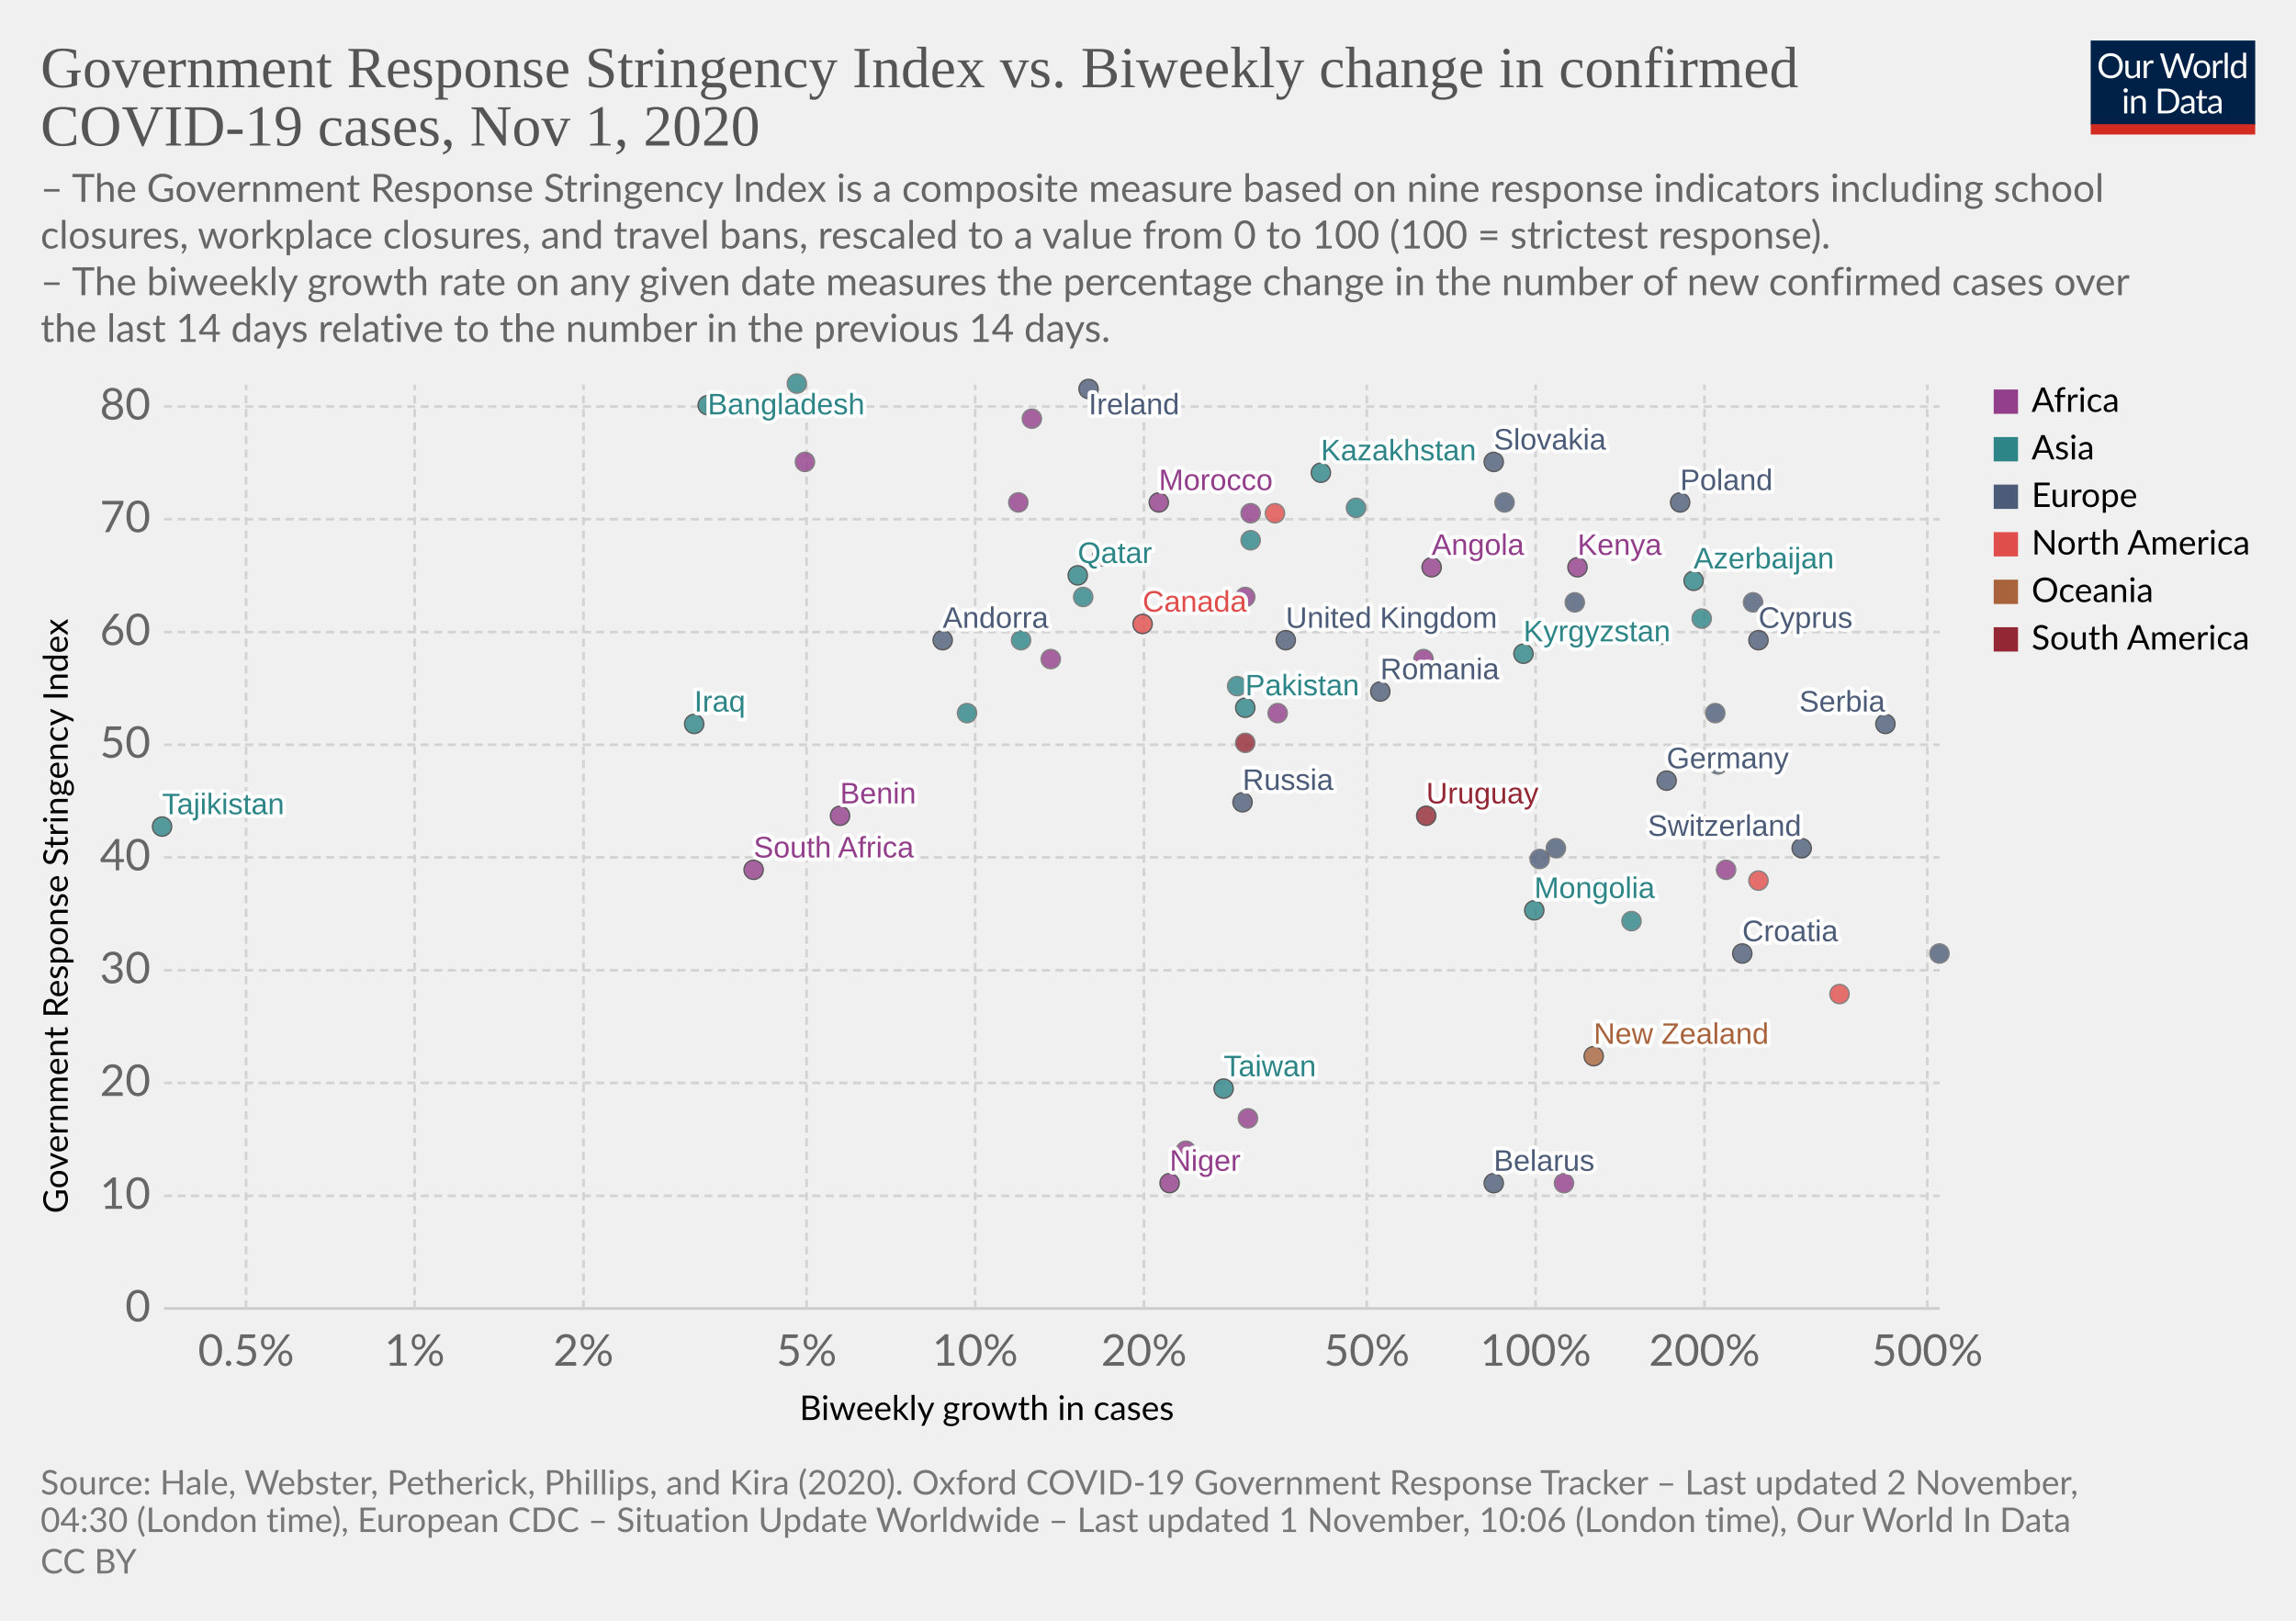
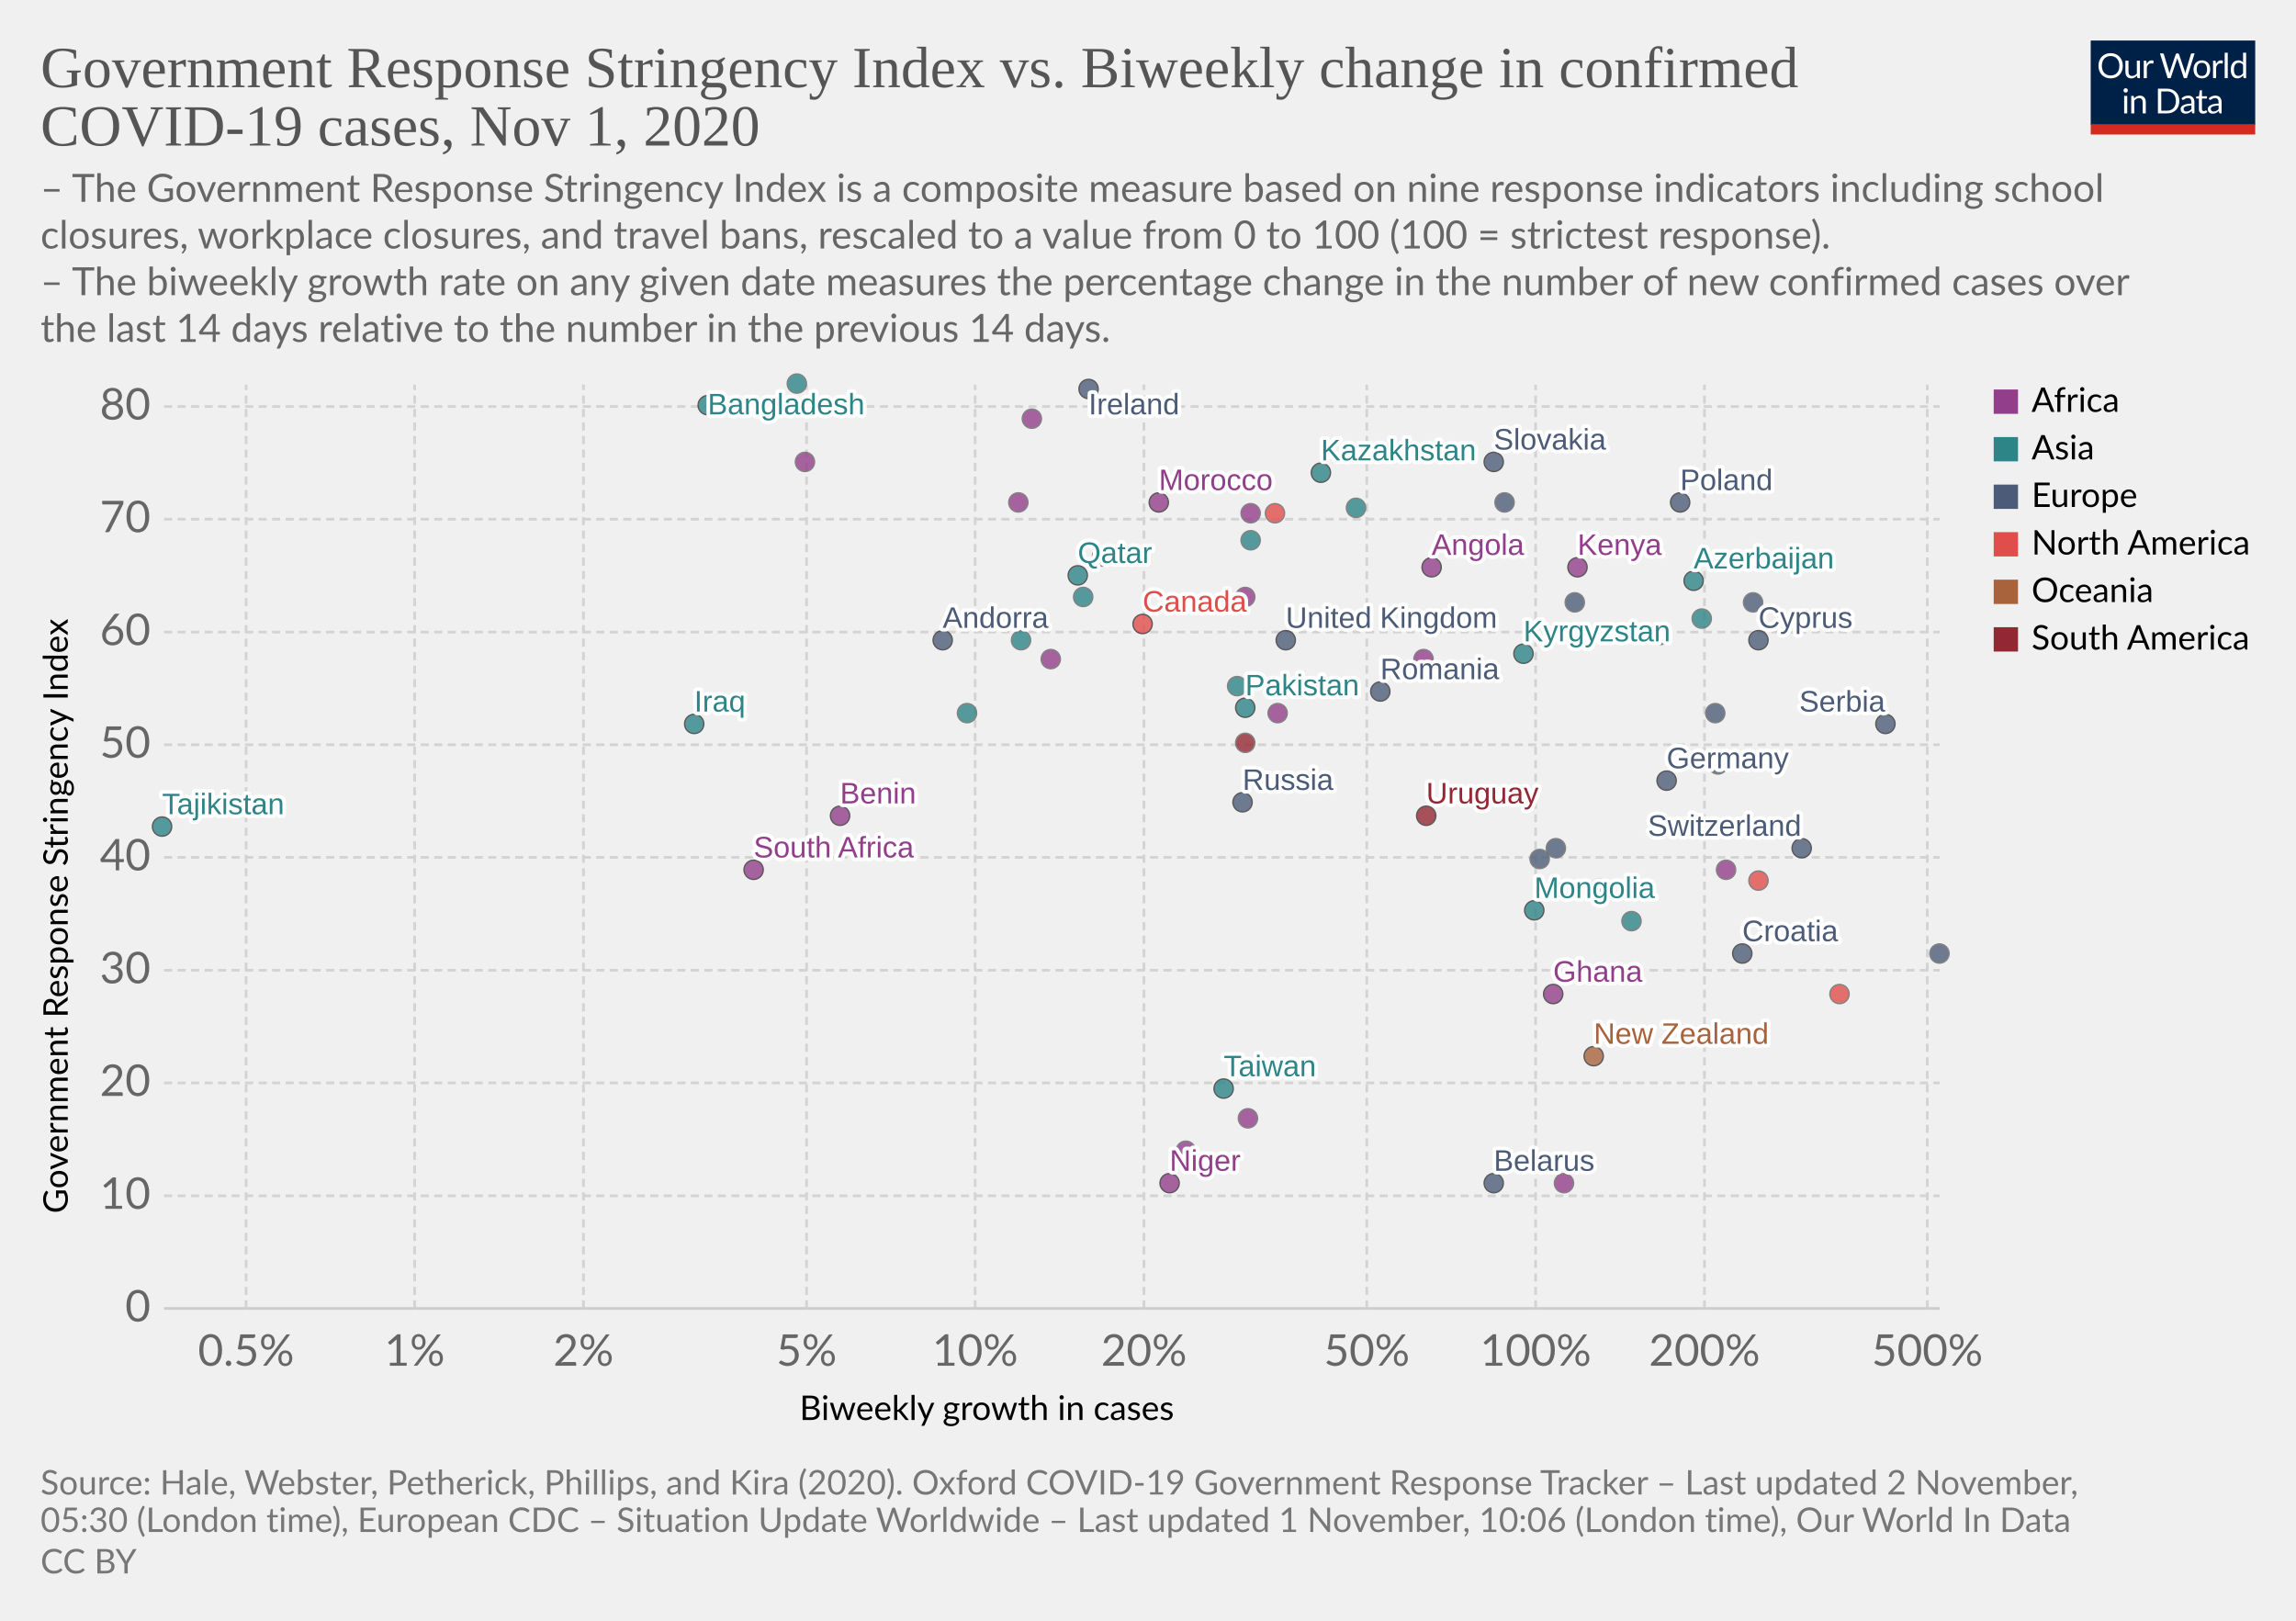
<svg xmlns="http://www.w3.org/2000/svg" version="1.1" style="background-color:#fff;-webkit-font-smoothing:antialiased" width="850" height="600" viewBox="0 0 850 600" font-family="Lato,'Helvetica Neue',Helvetica,Arial,sans-serif" font-size="18" text-rendering="optimizeLegibility">
  <g class="HeaderView">
    <g transform="matrix(.29 0 0 .29 774 15)">
      <svg width="210" height="120" viewBox="0 0 210 120" fill="none">
        <g clip-path="url(#clip0)">
          <path d="M0 0h210v107.89H0V0z" fill="#002147" />
          <path d="M40.98 32.25c0 2.36-.38 4.53-1.12 6.51a14.26 14.26 0 01-8.1 8.4c-1.9.78-4.02 1.17-6.34 1.17a16.6 16.6 0 01-6.33-1.17 14.31 14.31 0 01-8.08-8.4 18.29 18.29 0 01-1.12-6.51c0-2.36.38-4.53 1.12-6.5a14.32 14.32 0 018.07-8.44c1.92-.8 4.03-1.19 6.34-1.19 2.32 0 4.43.4 6.34 1.19 1.92.8 3.56 1.9 4.93 3.34a14.87 14.87 0 013.17 5.1 18.1 18.1 0 011.12 6.5zm-4.38 0c0-1.94-.26-3.68-.8-5.22a10.91 10.91 0 00-2.24-3.89 9.68 9.68 0 00-3.52-2.46 11.95 11.95 0 00-4.62-.86c-1.68 0-3.21.28-4.6.86a9.88 9.88 0 00-3.54 2.46 10.91 10.91 0 00-2.24 3.9c-.53 1.53-.8 3.27-.8 5.2 0 1.94.27 3.68.8 5.22a11.17 11.17 0 002.24 3.9 10.01 10.01 0 003.55 2.44c1.38.56 2.9.83 4.6.83 1.7 0 3.24-.27 4.61-.83a9.8 9.8 0 003.52-2.44 11.17 11.17 0 002.25-3.9c.53-1.54.8-3.28.8-5.21zm26.22-6.54V48H60.5c-.56 0-.9-.27-1.05-.81l-.31-2.4a12.45 12.45 0 01-3.26 2.6c-1.2.64-2.58.96-4.13.96-1.22 0-2.3-.2-3.24-.6a6.52 6.52 0 01-2.33-1.7 7.37 7.37 0 01-1.43-2.67c-.3-1.04-.46-2.2-.46-3.45V25.7h3.91v14.22c0 1.68.38 2.99 1.15 3.91.77.93 1.96 1.39 3.54 1.39 1.16 0 2.24-.27 3.23-.82a10.42 10.42 0 002.8-2.28V25.7h3.91zm8.61 4.47a9.94 9.94 0 012.6-3.56 5.64 5.64 0 013.76-1.3c.47 0 .92.05 1.34.15.44.1.83.27 1.17.49l-.3 2.92c-.09.37-.3.55-.66.55-.2 0-.5-.04-.9-.13a6.21 6.21 0 00-3.24.18c-.54.2-1.03.5-1.47.92-.42.4-.81.9-1.17 1.5-.33.58-.64 1.26-.92 2.02V48H67.7V25.71h2.25c.42 0 .72.08.88.25.16.16.27.44.33.83l.26 3.39zm61.16-13.7L122.75 48h-3.82l-7.99-24.05a21.95 21.95 0 01-.42-1.58 38.36 38.36 0 01-.44 1.58L102.05 48h-3.83L88.4 16.47h3.54c.38 0 .7.1.95.29.26.2.43.43.5.73l6.52 21.9c.1.4.2.83.28 1.28.1.46.2.94.29 1.46l.3-1.46c.12-.47.25-.9.38-1.27l7.41-21.91c.1-.25.26-.48.51-.69.27-.22.58-.33.95-.33h1.23c.38 0 .69.1.92.29.24.2.41.43.53.73l7.4 21.9a28.4 28.4 0 01.68 2.62 29.52 29.52 0 01.52-2.61l6.54-21.91c.07-.27.23-.5.48-.7.27-.21.58-.32.95-.32h3.32zm9.35 8.88c1.63 0 3.1.27 4.4.82a9.43 9.43 0 015.46 5.94c.5 1.4.74 2.98.74 4.73 0 1.76-.25 3.34-.74 4.75a9.43 9.43 0 01-5.46 5.92c-1.3.52-2.77.79-4.4.79-1.64 0-3.12-.27-4.44-.8a9.42 9.42 0 01-3.35-2.3c-.92-1-1.63-2.2-2.13-3.61-.49-1.41-.73-3-.73-4.75s.24-3.33.73-4.73c.5-1.43 1.2-2.64 2.13-3.63a9.4 9.4 0 013.35-2.31c1.32-.55 2.8-.82 4.44-.82zm0 19.89c2.2 0 3.84-.73 4.93-2.2 1.08-1.48 1.63-3.54 1.63-6.18 0-2.66-.55-4.72-1.63-6.2-1.09-1.49-2.73-2.23-4.93-2.23-1.12 0-2.09.2-2.93.57a5.7 5.7 0 00-2.06 1.65 7.5 7.5 0 00-1.24 2.67c-.26 1.04-.4 2.22-.4 3.54 0 2.64.55 4.7 1.64 6.18 1.1 1.47 2.76 2.2 4.99 2.2zm17.97-15.07a9.94 9.94 0 012.6-3.56 5.64 5.64 0 013.76-1.3c.47 0 .91.05 1.34.15.44.1.83.27 1.16.49l-.28 2.92c-.09.37-.31.55-.66.55-.2 0-.5-.04-.9-.13a6.2 6.2 0 00-3.24.18c-.54.2-1.03.5-1.47.92-.43.4-.82.9-1.17 1.5a13.1 13.1 0 00-.92 2.02V48h-3.94V25.71h2.24c.43 0 .72.08.88.25.17.16.28.44.33.83l.27 3.39zm15.04-14.59V48h-3.92V15.6h3.92zm19.55 15.43a6.22 6.22 0 00-2.38-2.05 6.7 6.7 0 00-2.86-.6c-2.07 0-3.66.75-4.77 2.23-1.12 1.48-1.68 3.6-1.68 6.33 0 1.46.13 2.7.38 3.74a7.29 7.29 0 001.1 2.56 4.35 4.35 0 001.78 1.45c.7.3 1.5.46 2.4.46 1.29 0 2.41-.3 3.36-.88a9.6 9.6 0 002.67-2.49V31.02zm3.91-15.43V48h-2.33c-.56 0-.9-.27-1.06-.81l-.35-2.71a12.13 12.13 0 01-3.25 2.77 8.28 8.28 0 01-4.23 1.06 7.31 7.31 0 01-6.14-2.9c-.73-.96-1.3-2.15-1.69-3.57a18.35 18.35 0 01.07-9.48 11.29 11.29 0 011.89-3.7 8.7 8.7 0 017.06-3.34 7.96 7.96 0 016.12 2.62V15.59h3.91zM46.61 70.71V93H42.7V70.71h3.91zm.84-7c0 .39-.08.75-.24 1.09a2.81 2.81 0 01-1.52 1.47 2.67 2.67 0 01-2.16 0 2.9 2.9 0 01-1.45-1.47 2.67 2.67 0 010-2.16c.15-.35.35-.65.6-.9.25-.27.53-.47.85-.62a2.67 2.67 0 012.16 0c.35.15.65.35.9.62.27.25.47.55.62.9.16.34.24.7.24 1.08zm7.97 10.24c.49-.54 1-1.04 1.54-1.48a9.85 9.85 0 013.66-1.84 8.96 8.96 0 015.43.35c.94.4 1.72.97 2.33 1.71a7.36 7.36 0 011.43 2.67c.32 1.04.49 2.19.49 3.45V93h-3.94V78.81c0-1.69-.4-3-1.17-3.92-.76-.93-1.93-1.4-3.5-1.4a6.6 6.6 0 00-3.25.83c-1 .56-1.92 1.31-2.77 2.27V93h-3.94V70.71h2.35c.56 0 .9.28 1.04.82l.3 2.42zm57.7 3.3c0 2.36-.37 4.5-1.11 6.44a14.3 14.3 0 01-3.17 4.98 14.1 14.1 0 01-4.93 3.2c-1.9.76-4.02 1.13-6.33 1.13H85.8V61.47h11.77c2.31 0 4.42.39 6.33 1.15a13.8 13.8 0 018.1 8.18 17.75 17.75 0 011.12 6.45zm-4.37 0c0-1.94-.26-3.67-.8-5.2a10.94 10.94 0 00-2.23-3.87 9.57 9.57 0 00-3.53-2.42 12.23 12.23 0 00-4.61-.83h-7.5v24.62h7.5c1.7 0 3.24-.28 4.61-.84a9.7 9.7 0 003.53-2.4 10.94 10.94 0 002.24-3.87c.53-1.53.8-3.26.8-5.2zm19.8 5.72c-1.8.06-3.34.2-4.62.44-1.26.22-2.3.51-3.1.88-.8.36-1.37.8-1.74 1.3-.35.5-.53 1.05-.53 1.67 0 .58.1 1.1.3 1.52a3 3 0 00.76 1.05c.34.27.73.46 1.17.6.45.11.94.17 1.45.17a7.28 7.28 0 003.5-.81 11.95 11.95 0 002.82-2.2v-4.62zm-12.65-9.11a12.73 12.73 0 013.98-2.66c1.43-.59 3-.88 4.73-.88 1.25 0 2.36.2 3.33.61a6.81 6.81 0 013.94 4.38c.33 1.04.5 2.19.5 3.43V93h-1.74a1.8 1.8 0 01-.88-.18c-.2-.13-.36-.38-.48-.74l-.44-2.12c-.59.55-1.16 1.03-1.72 1.46a9.48 9.48 0 01-3.74 1.7c-.69.15-1.46.23-2.3.23-.87 0-1.69-.12-2.45-.35a5.34 5.34 0 01-3.34-2.93 6.64 6.64 0 01-.49-2.64c0-.88.25-1.72.73-2.53a6.33 6.33 0 012.35-2.17c1.09-.63 2.5-1.15 4.25-1.54 1.75-.41 3.89-.65 6.42-.7v-1.75c0-1.73-.37-3.03-1.12-3.91-.75-.9-1.84-1.34-3.28-1.34-.97 0-1.78.12-2.44.37-.64.23-1.2.5-1.7.81l-1.23.82c-.33.23-.67.35-1 .35-.27 0-.5-.07-.69-.2a2.1 2.1 0 01-.48-.53l-.7-1.25zm27.67 19.5c-1.76 0-3.12-.5-4.07-1.48-.94-.98-1.41-2.4-1.41-4.25V74h-2.68a.9.9 0 01-.6-.2c-.16-.14-.24-.36-.24-.66v-1.56l3.65-.46.9-6.89a.9.9 0 01.29-.52.88.88 0 01.62-.22H142v7.67h6.44V74H142v13.38c0 .94.22 1.63.68 2.09.45.45 1.04.68 1.76.68a3.21 3.21 0 001.85-.53l.55-.35c.16-.12.3-.18.41-.18.2 0 .4.13.55.38l1.15 1.87a7.45 7.45 0 01-2.44 1.5c-.96.35-1.94.52-2.95.52zm19.68-10.4c-1.8.07-3.34.21-4.62.45-1.26.22-2.3.51-3.1.88-.8.36-1.37.8-1.74 1.3-.35.5-.53 1.05-.53 1.67 0 .58.1 1.1.3 1.52.18.42.44.77.76 1.05.34.27.73.46 1.17.6.45.11.94.17 1.45.17a7.3 7.3 0 003.5-.81 12.04 12.04 0 002.82-2.2v-4.62zm-12.65-9.1a12.72 12.72 0 013.99-2.66c1.42-.59 3-.88 4.72-.88 1.25 0 2.36.2 3.33.61a6.81 6.81 0 013.94 4.38c.33 1.04.5 2.19.5 3.43V93h-1.74a1.8 1.8 0 01-.88-.18c-.2-.13-.36-.38-.48-.74l-.44-2.12c-.59.55-1.16 1.03-1.72 1.46a9.48 9.48 0 01-3.74 1.7c-.69.15-1.46.23-2.3.23-.87 0-1.69-.12-2.45-.35a5.33 5.33 0 01-3.34-2.93 6.62 6.62 0 01-.49-2.64c0-.88.25-1.72.73-2.53a6.33 6.33 0 012.35-2.17c1.09-.63 2.5-1.15 4.25-1.54a31.2 31.2 0 016.42-.7v-1.75c0-1.73-.37-3.03-1.12-3.91-.75-.9-1.84-1.34-3.28-1.34-.97 0-1.78.12-2.44.37-.64.23-1.2.5-1.7.81-.46.3-.87.57-1.22.82-.34.23-.68.35-1.02.35-.26 0-.49-.07-.68-.2a1.88 1.88 0 01-.48-.53l-.7-1.25z" fill="#fff" />
          <path fill="#D42B21" d="M0 106.79h210V120H0z" />
        </g>
        <defs>
          <clipPath id="clip0">
            <path fill="#fff" d="M0 0h210v120H0z" />
          </clipPath>
        </defs>
      </svg>
    </g>
    <a href="https://ourworldindata.org/grapher/government-response-stringency-index-vs-biweekly-change-in-confirmed-covid-19-cases?time=latest" target="_blank" rel="noopener" font-family="&quot;Playfair Display&quot;,Georgia,&quot;Times New Roman&quot;,serif">
      <text font-size="21.6" x="15" y="32.3" fill="#555">
        <tspan x="15" y="32.28">Government Response Stringency Index vs. Biweekly change in confirmed</tspan>
        <tspan x="15" y="53.88">COVID-19 cases, Nov 1, 2020</tspan>
      </text>
    </a>
    <text font-size="14.4" x="15" y="74.7" fill="#666">
      <tspan x="15" y="74.72">– The Government Response Stringency Index is a composite measure based on nine response indicators including school</tspan>
      <tspan x="15" y="92">closures, workplace closures, and travel bans, rescaled to a value from 0 to 100 (100 = strictest response).</tspan>
      <tspan x="15" y="109.28"> – The biweekly growth rate on any given date measures the percentage change in the number of new confirmed cases over</tspan>
      <tspan x="15" y="126.56">the last 14 days relative to the number in the previous 14 days.</tspan>
    </text>
  </g>
  <g class="ScatterPlot">
    <g class="DualAxisView">
      <g class="HorizontalAxis">
        <text font-size="12.6" x="296" y="525.7">
          <tspan x="295.99" y="525.68">Biweekly growth in cases</tspan>
        </text>
        <text x="91.1" y="505.6" fill="#666" text-anchor="middle" font-size="16.2">0.5%</text>
        <text x="153.5" y="505.6" fill="#666" text-anchor="middle" font-size="16.2">1%</text>
        <text x="216" y="505.6" fill="#666" text-anchor="middle" font-size="16.2">2%</text>
        <text x="298.6" y="505.6" fill="#666" text-anchor="middle" font-size="16.2">5%</text>
        <text x="361" y="505.6" fill="#666" text-anchor="middle" font-size="16.2">10%</text>
        <text x="423.5" y="505.6" fill="#666" text-anchor="middle" font-size="16.2">20%</text>
        <text x="506" y="505.6" fill="#666" text-anchor="middle" font-size="16.2">50%</text>
        <text x="568.5" y="505.6" fill="#666" text-anchor="middle" font-size="16.2">100%</text>
        <text x="631" y="505.6" fill="#666" text-anchor="middle" font-size="16.2">200%</text>
        <text x="713.5" y="505.6" fill="#666" text-anchor="middle" font-size="16.2">500%</text>
      </g>
      <g class="VerticalAxis">
        <text font-size="12.6" x="-449.2" y="25.1" transform="rotate(-90)">
          <tspan x="-449.2" y="25.08">Government Response Stringency Index</tspan>
        </text>
        <text x="55.74" y="484.4" fill="#666" dominant-baseline="middle" text-anchor="end" font-size="16.2">0</text>
        <text x="55.74" y="442.7" fill="#666" dominant-baseline="middle" text-anchor="end" font-size="16.2">10</text>
        <text x="55.74" y="400.9" fill="#666" dominant-baseline="middle" text-anchor="end" font-size="16.2">20</text>
        <text x="55.74" y="359.2" fill="#666" dominant-baseline="middle" text-anchor="end" font-size="16.2">30</text>
        <text x="55.74" y="317.4" fill="#666" dominant-baseline="middle" text-anchor="end" font-size="16.2">40</text>
        <text x="55.74" y="275.7" fill="#666" dominant-baseline="middle" text-anchor="end" font-size="16.2">50</text>
        <text x="55.74" y="234" fill="#666" dominant-baseline="middle" text-anchor="end" font-size="16.2">60</text>
        <text x="55.74" y="192.2" fill="#666" dominant-baseline="middle" text-anchor="end" font-size="16.2">70</text>
        <text x="55.74" y="150.5" fill="#666" dominant-baseline="middle" text-anchor="end" font-size="16.2">80</text>
      </g>
      <g class="AxisGridLines horizontalLines">
        <path stroke="#ccc" d="M60.74 484.4h657.35" />
        <path stroke="#d3d3d3" stroke-dasharray="3,2" d="M60.74 442.7h657.35M60.74 400.9h657.35M60.74 359.2h657.35M60.74 317.4h657.35M60.74 275.7h657.35M60.74 234h657.35M60.74 192.2h657.35M60.74 150.5h657.35" />
      </g>
      <g class="AxisGridLines verticalLines" stroke="#d3d3d3" stroke-dasharray="3,2">
        <path d="M91.1 484.4v-342M153.5 484.4v-342M216 484.4v-342M298.6 484.4v-342M361 484.4v-342M423.5 484.4v-342M506 484.4v-342M568.5 484.4v-342M631 484.4v-342M713.5 484.4v-342" />
      </g>
    </g>
    <g class="PointsWithLabels clickable" clip-path="url(#a)" font-family="Arial, sans-serif">
      <path fill="rgba(255,255,255,0)" d="M60.74 142.4h657.35v342H60.74z" />
      <defs>
        <clipPath id="a">
          <path d="M50.74 132.4h677.35v362H50.74z" />
        </clipPath>
      </defs>
      <g class="key-United-Kingdom_0">
        <circle cx="476" cy="237" r="3.57" fill="#4C5C78" opacity=".8" stroke="#333" stroke-width=".5" />
      </g>
      <g class="key-Ireland_0">
        <circle cx="403" cy="144" r="3.57" fill="#4C5C78" opacity=".8" stroke="#333" stroke-width=".5" />
      </g>
      <g class="key-Germany_0">
        <circle cx="617" cy="289" r="3.57" fill="#4C5C78" opacity=".8" stroke="#333" stroke-width=".5" />
      </g>
      <g class="key-Switzerland_0">
        <circle cx="667" cy="314" r="3.57" fill="#4C5C78" opacity=".8" stroke="#333" stroke-width=".5" />
      </g>
      <g class="key-Sweden_0">
        <circle cx="592" cy="329" r="3.57" fill="#4C5C78" opacity=".8" stroke="#666" stroke-width=".5" />
      </g>
      <g class="key-Poland_0">
        <circle cx="622" cy="186" r="3.57" fill="#4C5C78" opacity=".8" stroke="#333" stroke-width=".5" />
      </g>
      <g class="key-Russia_0">
        <circle cx="460" cy="297" r="3.57" fill="#4C5C78" opacity=".8" stroke="#333" stroke-width=".5" />
      </g>
      <g class="key-Andorra_0">
        <circle cx="349" cy="237" r="3.57" fill="#4C5C78" opacity=".8" stroke="#333" stroke-width=".5" />
      </g>
      <g class="key-Angola_0">
        <circle cx="530" cy="210" r="3.57" fill="#923E8B" opacity=".8" stroke="#333" stroke-width=".5" />
      </g>
      <g class="key-Azerbaijan_0">
        <circle cx="627" cy="215" r="3.57" fill="#2D8587" opacity=".8" stroke="#333" stroke-width=".5" />
      </g>
      <g class="key-Lithuania_0">
        <circle cx="649" cy="223" r="3.57" fill="#4C5C78" opacity=".8" stroke="#666" stroke-width=".5" />
      </g>
      <g class="key-Libya_0">
        <circle cx="382" cy="155" r="3.57" fill="#923E8B" opacity=".8" stroke="#666" stroke-width=".5" />
      </g>
      <g class="key-Liberia_0">
        <circle cx="527" cy="244" r="3.57" fill="#923E8B" opacity=".8" stroke="#666" stroke-width=".5" />
      </g>
      <g class="key-Lebanon_0">
        <circle cx="378" cy="237" r="3.57" fill="#2D8587" opacity=".8" stroke="#666" stroke-width=".5" />
      </g>
      <g class="key-Kyrgyzstan_0">
        <circle cx="564" cy="242" r="3.57" fill="#2D8587" opacity=".8" stroke="#333" stroke-width=".5" />
      </g>
      <g class="key-South-Korea_0">
        <circle cx="458" cy="254" r="3.57" fill="#2D8587" opacity=".8" stroke="#666" stroke-width=".5" />
      </g>
      <g class="key-Kenya_0">
        <circle cx="584" cy="210" r="3.57" fill="#923E8B" opacity=".8" stroke="#333" stroke-width=".5" />
      </g>
      <g class="key-Kazakhstan_0">
        <circle cx="489" cy="175" r="3.57" fill="#2D8587" opacity=".8" stroke="#333" stroke-width=".5" />
      </g>
      <g class="key-Iraq_0">
        <circle cx="257" cy="268" r="3.57" fill="#2D8587" opacity=".8" stroke="#333" stroke-width=".5" />
      </g>
      <g class="key-Iran_0">
        <circle cx="502" cy="188" r="3.57" fill="#2D8587" opacity=".8" stroke="#666" stroke-width=".5" />
      </g>
      <g class="key-Hungary_0">
        <circle cx="576" cy="314" r="3.57" fill="#4C5C78" opacity=".8" stroke="#666" stroke-width=".5" />
      </g>
      <g class="key-Bangladesh_0">
        <circle cx="262" cy="150" r="3.57" fill="#2D8587" opacity=".8" stroke="#333" stroke-width=".5" />
      </g>
      <g class="key-Belarus_0">
        <circle cx="553" cy="438" r="3.57" fill="#4C5C78" opacity=".8" stroke="#333" stroke-width=".5" />
      </g>
      <g class="key-Benin_0">
        <circle cx="311" cy="302" r="3.57" fill="#923E8B" opacity=".8" stroke="#333" stroke-width=".5" />
      </g>
      <g class="key-Bulgaria_0">
        <circle cx="636" cy="283" r="3.57" fill="#4C5C78" opacity=".8" stroke="#666" stroke-width=".5" />
      </g>
      <g class="key-Burundi_0">
        <circle cx="579" cy="438" r="3.57" fill="#923E8B" opacity=".8" stroke="#666" stroke-width=".5" />
      </g>
      <g class="key-Canada_0">
        <circle cx="423" cy="231" r="3.57" fill="#E04E4B" opacity=".8" stroke="#333" stroke-width=".5" />
      </g>
      <g class="key-Uruguay_0">
        <circle cx="528" cy="302" r="3.57" fill="#932834" opacity=".8" stroke="#333" stroke-width=".5" />
      </g>
      <g class="key-Romania_0">
        <circle cx="511" cy="256" r="3.57" fill="#4C5C78" opacity=".8" stroke="#333" stroke-width=".5" />
      </g>
      <g class="key-Puerto-Rico_0">
        <circle cx="472" cy="190" r="3.57" fill="#E04E4B" opacity=".8" stroke="#666" stroke-width=".5" />
      </g>
      <g class="key-Portugal_0">
        <circle cx="583" cy="223" r="3.57" fill="#4C5C78" opacity=".8" stroke="#666" stroke-width=".5" />
      </g>
      <g class="key-Pakistan_0">
        <circle cx="461" cy="262" r="3.57" fill="#2D8587" opacity=".8" stroke="#333" stroke-width=".5" />
      </g>
      <g class="key-Niger_0">
        <circle cx="433" cy="438" r="3.57" fill="#923E8B" opacity=".8" stroke="#333" stroke-width=".5" />
      </g>
      <g class="key-New-Zealand_0">
        <circle cx="590" cy="391" r="3.57" fill="#A8633C" opacity=".8" stroke="#333" stroke-width=".5" />
      </g>
      <g class="key-Mozambique_0">
        <circle cx="461" cy="221" r="3.57" fill="#923E8B" opacity=".8" stroke="#666" stroke-width=".5" />
      </g>
      <g class="key-Morocco_0">
        <circle cx="429" cy="186" r="3.57" fill="#923E8B" opacity=".8" stroke="#333" stroke-width=".5" />
      </g>
      <g class="key-Mongolia_0">
        <circle cx="568" cy="337" r="3.57" fill="#2D8587" opacity=".8" stroke="#333" stroke-width=".5" />
      </g>
      <g class="key-Mauritania_0">
        <circle cx="439" cy="426" r="3.57" fill="#923E8B" opacity=".8" stroke="#666" stroke-width=".5" />
      </g>
      <g class="key-Croatia_0">
        <circle cx="645" cy="353" r="3.57" fill="#4C5C78" opacity=".8" stroke="#333" stroke-width=".5" />
      </g>
      <g class="key-China_0">
        <circle cx="295" cy="142" r="3.57" fill="#2D8587" opacity=".8" stroke="#666" stroke-width=".5" />
      </g>
      <g class="key-Bermuda_0">
        <circle cx="651" cy="326" r="3.57" fill="#E04E4B" opacity=".8" stroke="#666" stroke-width=".5" />
      </g>
      <g class="key-Taiwan_0">
        <circle cx="453" cy="403" r="3.57" fill="#2D8587" opacity=".8" stroke="#333" stroke-width=".5" />
      </g>
      <g class="key-Dominica_0">
        <circle cx="681" cy="368" r="3.57" fill="#E04E4B" opacity=".8" stroke="#666" stroke-width=".5" />
      </g>
      <g class="key-Ecuador_0">
        <circle cx="461" cy="275" r="3.57" fill="#932834" opacity=".8" stroke="#666" stroke-width=".5" />
      </g>
      <g class="key-Kuwait_0">
        <circle cx="401" cy="221" r="3.57" fill="#2D8587" opacity=".8" stroke="#666" stroke-width=".5" />
      </g>
      <g class="key-Mauritius_0">
        <circle cx="462" cy="414" r="3.57" fill="#923E8B" opacity=".8" stroke="#666" stroke-width=".5" />
      </g>
      <g class="key-Egypt_0">
        <circle cx="463" cy="190" r="3.57" fill="#923E8B" opacity=".8" stroke="#666" stroke-width=".5" />
      </g>
      <g class="key-Uganda_0">
        <circle cx="389" cy="244" r="3.57" fill="#923E8B" opacity=".8" stroke="#666" stroke-width=".5" />
      </g>
      <g class="key-Turkey_0">
        <circle cx="463" cy="200" r="3.57" fill="#2D8587" opacity=".8" stroke="#666" stroke-width=".5" />
      </g>
      <g class="key-Tunisia_0">
        <circle cx="298" cy="171" r="3.57" fill="#923E8B" opacity=".8" stroke="#666" stroke-width=".5" />
      </g>
      <g class="key-United-Arab-Emirates_0">
        <circle cx="358" cy="264" r="3.57" fill="#2D8587" opacity=".8" stroke="#666" stroke-width=".5" />
      </g>
      <g class="key-Togo_0">
        <circle cx="473" cy="264" r="3.57" fill="#923E8B" opacity=".8" stroke="#666" stroke-width=".5" />
      </g>
      <g class="key-Tajikistan_0">
        <circle cx="60" cy="306" r="3.57" fill="#2D8587" opacity=".8" stroke="#333" stroke-width=".5" />
      </g>
      <g class="key-Zimbabwe_0">
        <circle cx="377" cy="186" r="3.57" fill="#923E8B" opacity=".8" stroke="#666" stroke-width=".5" />
      </g>
      <g class="key-South-Africa_0">
        <circle cx="279" cy="322" r="3.57" fill="#923E8B" opacity=".8" stroke="#333" stroke-width=".5" />
      </g>
      <g class="key-Slovakia_0">
        <circle cx="553" cy="171" r="3.57" fill="#4C5C78" opacity=".8" stroke="#333" stroke-width=".5" />
      </g>
      <g class="key-Serbia_0">
        <circle cx="698" cy="268" r="3.57" fill="#4C5C78" opacity=".8" stroke="#333" stroke-width=".5" />
      </g>
      <g class="key-Sri-Lanka_0">
        <circle cx="604" cy="341" r="3.57" fill="#2D8587" opacity=".8" stroke="#666" stroke-width=".5" />
      </g>
      <g class="key-Greece_0">
        <circle cx="615" cy="235" r="3.57" fill="#4C5C78" opacity=".8" stroke="#666" stroke-width=".5" />
+       </g>
+       <g class="key-Ghana_0">
+         <circle cx="575" cy="368" r="3.57" fill="#923E8B" opacity=".8" stroke="#333" stroke-width=".5" />
      </g>
      <g class="key-Georgia_0">
        <circle cx="630" cy="229" r="3.57" fill="#2D8587" opacity=".8" stroke="#666" stroke-width=".5" />
      </g>
      <g class="key-Djibouti_0">
        <circle cx="639" cy="322" r="3.57" fill="#923E8B" opacity=".8" stroke="#666" stroke-width=".5" />
      </g>
      <g class="key-Denmark_0">
        <circle cx="570" cy="318" r="3.57" fill="#4C5C78" opacity=".8" stroke="#666" stroke-width=".5" />
      </g>
      <g class="key-Czech-Republic_0">
        <circle cx="557" cy="186" r="3.57" fill="#4C5C78" opacity=".8" stroke="#666" stroke-width=".5" />
      </g>
      <g class="key-Cyprus_0">
        <circle cx="651" cy="237" r="3.57" fill="#4C5C78" opacity=".8" stroke="#333" stroke-width=".5" />
      </g>
      <g class="key-Qatar_0">
        <circle cx="399" cy="213" r="3.57" fill="#2D8587" opacity=".8" stroke="#333" stroke-width=".5" />
      </g>
      <g class="key-San-Marino_0">
        <circle cx="718" cy="353" r="3.57" fill="#4C5C78" opacity=".8" stroke="#666" stroke-width=".5" />
      </g>
      <g class="key-Guam_0">
        <circle cx="408" cy="206" r="3.57" fill="#A8633C" opacity=".8" stroke="#666" stroke-width=".5" />
      </g>
      <g class="key-Kosovo_0">
        <circle cx="635" cy="264" r="3.57" fill="#4C5C78" opacity=".8" stroke="#666" stroke-width=".5" />
      </g>
      <g class="backgroundLabels" fill="#333" font-size="11" font-weight="400">
        <text x="476" y="232.43" fill="#fff" stroke="#fff" stroke-linecap="round" stroke-linejoin="round" stroke-width=".25em">United Kingdom</text>
        <text x="476" y="232.43" fill="#4C5C78">United Kingdom</text>
        <text x="403" y="153.4" fill="#fff" stroke="#fff" stroke-linecap="round" stroke-linejoin="round" stroke-width=".25em">Ireland</text>
        <text x="403" y="153.4" fill="#4C5C78">Ireland</text>
        <text x="617" y="284.43" fill="#fff" stroke="#fff" stroke-linecap="round" stroke-linejoin="round" stroke-width=".25em">Germany</text>
        <text x="617" y="284.43" fill="#4C5C78">Germany</text>
        <text x="610.02" y="309.43" fill="#fff" stroke="#fff" stroke-linecap="round" stroke-linejoin="round" stroke-width=".25em">Switzerland</text>
        <text x="610.02" y="309.43" fill="#4C5C78">Switzerland</text>
        <text x="622" y="181.43" fill="#fff" stroke="#fff" stroke-linecap="round" stroke-linejoin="round" stroke-width=".25em">Poland</text>
        <text x="622" y="181.43" fill="#4C5C78">Poland</text>
        <text x="460" y="292.43" fill="#fff" stroke="#fff" stroke-linecap="round" stroke-linejoin="round" stroke-width=".25em">Russia</text>
        <text x="460" y="292.43" fill="#4C5C78">Russia</text>
        <text x="349" y="232.43" fill="#fff" stroke="#fff" stroke-linecap="round" stroke-linejoin="round" stroke-width=".25em">Andorra</text>
        <text x="349" y="232.43" fill="#4C5C78">Andorra</text>
        <text x="530" y="205.43" fill="#fff" stroke="#fff" stroke-linecap="round" stroke-linejoin="round" stroke-width=".25em">Angola</text>
        <text x="530" y="205.43" fill="#923E8B">Angola</text>
        <text x="627" y="210.43" fill="#fff" stroke="#fff" stroke-linecap="round" stroke-linejoin="round" stroke-width=".25em">Azerbaijan</text>
        <text x="627" y="210.43" fill="#2D8587">Azerbaijan</text>
        <text x="564" y="237.43" fill="#fff" stroke="#fff" stroke-linecap="round" stroke-linejoin="round" stroke-width=".25em">Kyrgyzstan</text>
        <text x="564" y="237.43" fill="#2D8587">Kyrgyzstan</text>
        <text x="584" y="205.43" fill="#fff" stroke="#fff" stroke-linecap="round" stroke-linejoin="round" stroke-width=".25em">Kenya</text>
        <text x="584" y="205.43" fill="#923E8B">Kenya</text>
        <text x="489" y="170.43" fill="#fff" stroke="#fff" stroke-linecap="round" stroke-linejoin="round" stroke-width=".25em">Kazakhstan</text>
        <text x="489" y="170.43" fill="#2D8587">Kazakhstan</text>
        <text x="257" y="263.43" fill="#fff" stroke="#fff" stroke-linecap="round" stroke-linejoin="round" stroke-width=".25em">Iraq</text>
        <text x="257" y="263.43" fill="#2D8587">Iraq</text>
        <text x="262" y="153.4" fill="#fff" stroke="#fff" stroke-linecap="round" stroke-linejoin="round" stroke-width=".25em">Bangladesh</text>
        <text x="262" y="153.4" fill="#2D8587">Bangladesh</text>
        <text x="553" y="433.43" fill="#fff" stroke="#fff" stroke-linecap="round" stroke-linejoin="round" stroke-width=".25em">Belarus</text>
        <text x="553" y="433.43" fill="#4C5C78">Belarus</text>
        <text x="311" y="297.43" fill="#fff" stroke="#fff" stroke-linecap="round" stroke-linejoin="round" stroke-width=".25em">Benin</text>
        <text x="311" y="297.43" fill="#923E8B">Benin</text>
        <text x="423" y="226.43" fill="#fff" stroke="#fff" stroke-linecap="round" stroke-linejoin="round" stroke-width=".25em">Canada</text>
        <text x="423" y="226.43" fill="#E04E4B">Canada</text>
        <text x="528" y="297.43" fill="#fff" stroke="#fff" stroke-linecap="round" stroke-linejoin="round" stroke-width=".25em">Uruguay</text>
        <text x="528" y="297.43" fill="#932834">Uruguay</text>
        <text x="511" y="251.43" fill="#fff" stroke="#fff" stroke-linecap="round" stroke-linejoin="round" stroke-width=".25em">Romania</text>
        <text x="511" y="251.43" fill="#4C5C78">Romania</text>
        <text x="461" y="257.43" fill="#fff" stroke="#fff" stroke-linecap="round" stroke-linejoin="round" stroke-width=".25em">Pakistan</text>
        <text x="461" y="257.43" fill="#2D8587">Pakistan</text>
        <text x="433" y="433.43" fill="#fff" stroke="#fff" stroke-linecap="round" stroke-linejoin="round" stroke-width=".25em">Niger</text>
        <text x="433" y="433.43" fill="#923E8B">Niger</text>
        <text x="590" y="386.43" fill="#fff" stroke="#fff" stroke-linecap="round" stroke-linejoin="round" stroke-width=".25em">New Zealand</text>
        <text x="590" y="386.43" fill="#A8633C">New Zealand</text>
        <text x="429" y="181.43" fill="#fff" stroke="#fff" stroke-linecap="round" stroke-linejoin="round" stroke-width=".25em">Morocco</text>
        <text x="429" y="181.43" fill="#923E8B">Morocco</text>
        <text x="568" y="332.43" fill="#fff" stroke="#fff" stroke-linecap="round" stroke-linejoin="round" stroke-width=".25em">Mongolia</text>
        <text x="568" y="332.43" fill="#2D8587">Mongolia</text>
        <text x="645" y="348.43" fill="#fff" stroke="#fff" stroke-linecap="round" stroke-linejoin="round" stroke-width=".25em">Croatia</text>
        <text x="645" y="348.43" fill="#4C5C78">Croatia</text>
        <text x="453" y="398.43" fill="#fff" stroke="#fff" stroke-linecap="round" stroke-linejoin="round" stroke-width=".25em">Taiwan</text>
        <text x="453" y="398.43" fill="#2D8587">Taiwan</text>
        <text x="60" y="301.43" fill="#fff" stroke="#fff" stroke-linecap="round" stroke-linejoin="round" stroke-width=".25em">Tajikistan</text>
        <text x="60" y="301.43" fill="#2D8587">Tajikistan</text>
        <text x="279" y="317.43" fill="#fff" stroke="#fff" stroke-linecap="round" stroke-linejoin="round" stroke-width=".25em">South Africa</text>
        <text x="279" y="317.43" fill="#923E8B">South Africa</text>
        <text x="553" y="166.43" fill="#fff" stroke="#fff" stroke-linecap="round" stroke-linejoin="round" stroke-width=".25em">Slovakia</text>
        <text x="553" y="166.43" fill="#4C5C78">Slovakia</text>
        <text x="666.1" y="263.43" fill="#fff" stroke="#fff" stroke-linecap="round" stroke-linejoin="round" stroke-width=".25em">Serbia</text>
        <text x="666.1" y="263.43" fill="#4C5C78">Serbia</text>
+         <text x="575" y="363.43" fill="#fff" stroke="#fff" stroke-linecap="round" stroke-linejoin="round" stroke-width=".25em">Ghana</text>
+         <text x="575" y="363.43" fill="#923E8B">Ghana</text>
        <text x="651" y="232.43" fill="#fff" stroke="#fff" stroke-linecap="round" stroke-linejoin="round" stroke-width=".25em">Cyprus</text>
        <text x="651" y="232.43" fill="#4C5C78">Cyprus</text>
        <text x="399" y="208.43" fill="#fff" stroke="#fff" stroke-linecap="round" stroke-linejoin="round" stroke-width=".25em">Qatar</text>
        <text x="399" y="208.43" fill="#2D8587">Qatar</text>
      </g>
    </g>
    <g class="ScatterColorLegend clickable" cursor="pointer">
      <g class="legendMark">
        <path fill="#923E8B" d="M738.09 144.2h9v9h-9z" />
        <text font-size="12.6" x="752.1" y="152.5">
          <tspan x="752.09" y="152.48">Africa</tspan>
        </text>
      </g>
      <g class="legendMark">
        <path fill="#2D8587" d="M738.09 161.8h9v9h-9z" />
        <text font-size="12.6" x="752.1" y="170.1">
          <tspan x="752.09" y="170.08">Asia</tspan>
        </text>
      </g>
      <g class="legendMark">
        <path fill="#4C5C78" d="M738.09 179.4h9v9h-9z" />
        <text font-size="12.6" x="752.1" y="187.7">
          <tspan x="752.09" y="187.68">Europe</tspan>
        </text>
      </g>
      <g class="legendMark">
        <path fill="#E04E4B" d="M738.09 197h9v9h-9z" />
        <text font-size="12.6" x="752.1" y="205.3">
          <tspan x="752.09" y="205.28">North America</tspan>
        </text>
      </g>
      <g class="legendMark">
        <path fill="#A8633C" d="M738.09 214.6h9v9h-9z" />
        <text font-size="12.6" x="752.1" y="222.9">
          <tspan x="752.09" y="222.88">Oceania</tspan>
        </text>
      </g>
      <g class="legendMark">
        <path fill="#932834" d="M738.09 232.2h9v9h-9z" />
        <text font-size="12.6" x="752.1" y="240.5">
          <tspan x="752.09" y="240.48">South America</tspan>
        </text>
      </g>
    </g>
  </g>
  <g class="SourcesFooter" fill="#777">
    <g class="clickable" fill="#777">
      <text font-size="12.6" x="15" y="553.3">
        <tspan x="15" y="553.28">Source: Hale, Webster, Petherick, Phillips, and Kira (2020). Oxford COVID-19 Government Response Tracker – Last updated 2 November,</tspan>
-         <tspan x="15" y="567.14">04:30 (London time), European CDC – Situation Update Worldwide – Last updated 1 November, 10:06 (London time), Our World In Data</tspan>
+         <tspan x="15" y="567.14">05:30 (London time), European CDC – Situation Update Worldwide – Last updated 1 November, 10:06 (London time), Our World In Data</tspan>
      </text>
    </g>
    <text font-size="12.6" x="15" y="582.5">
      <tspan x="15" y="582.48">
        <a class="cclogo" href="http://creativecommons.org/licenses/by/4.0/deed.en_US" target="_blank" fill="#777">CC BY</a>
      </tspan>
    </text>
  </g>
</svg>
